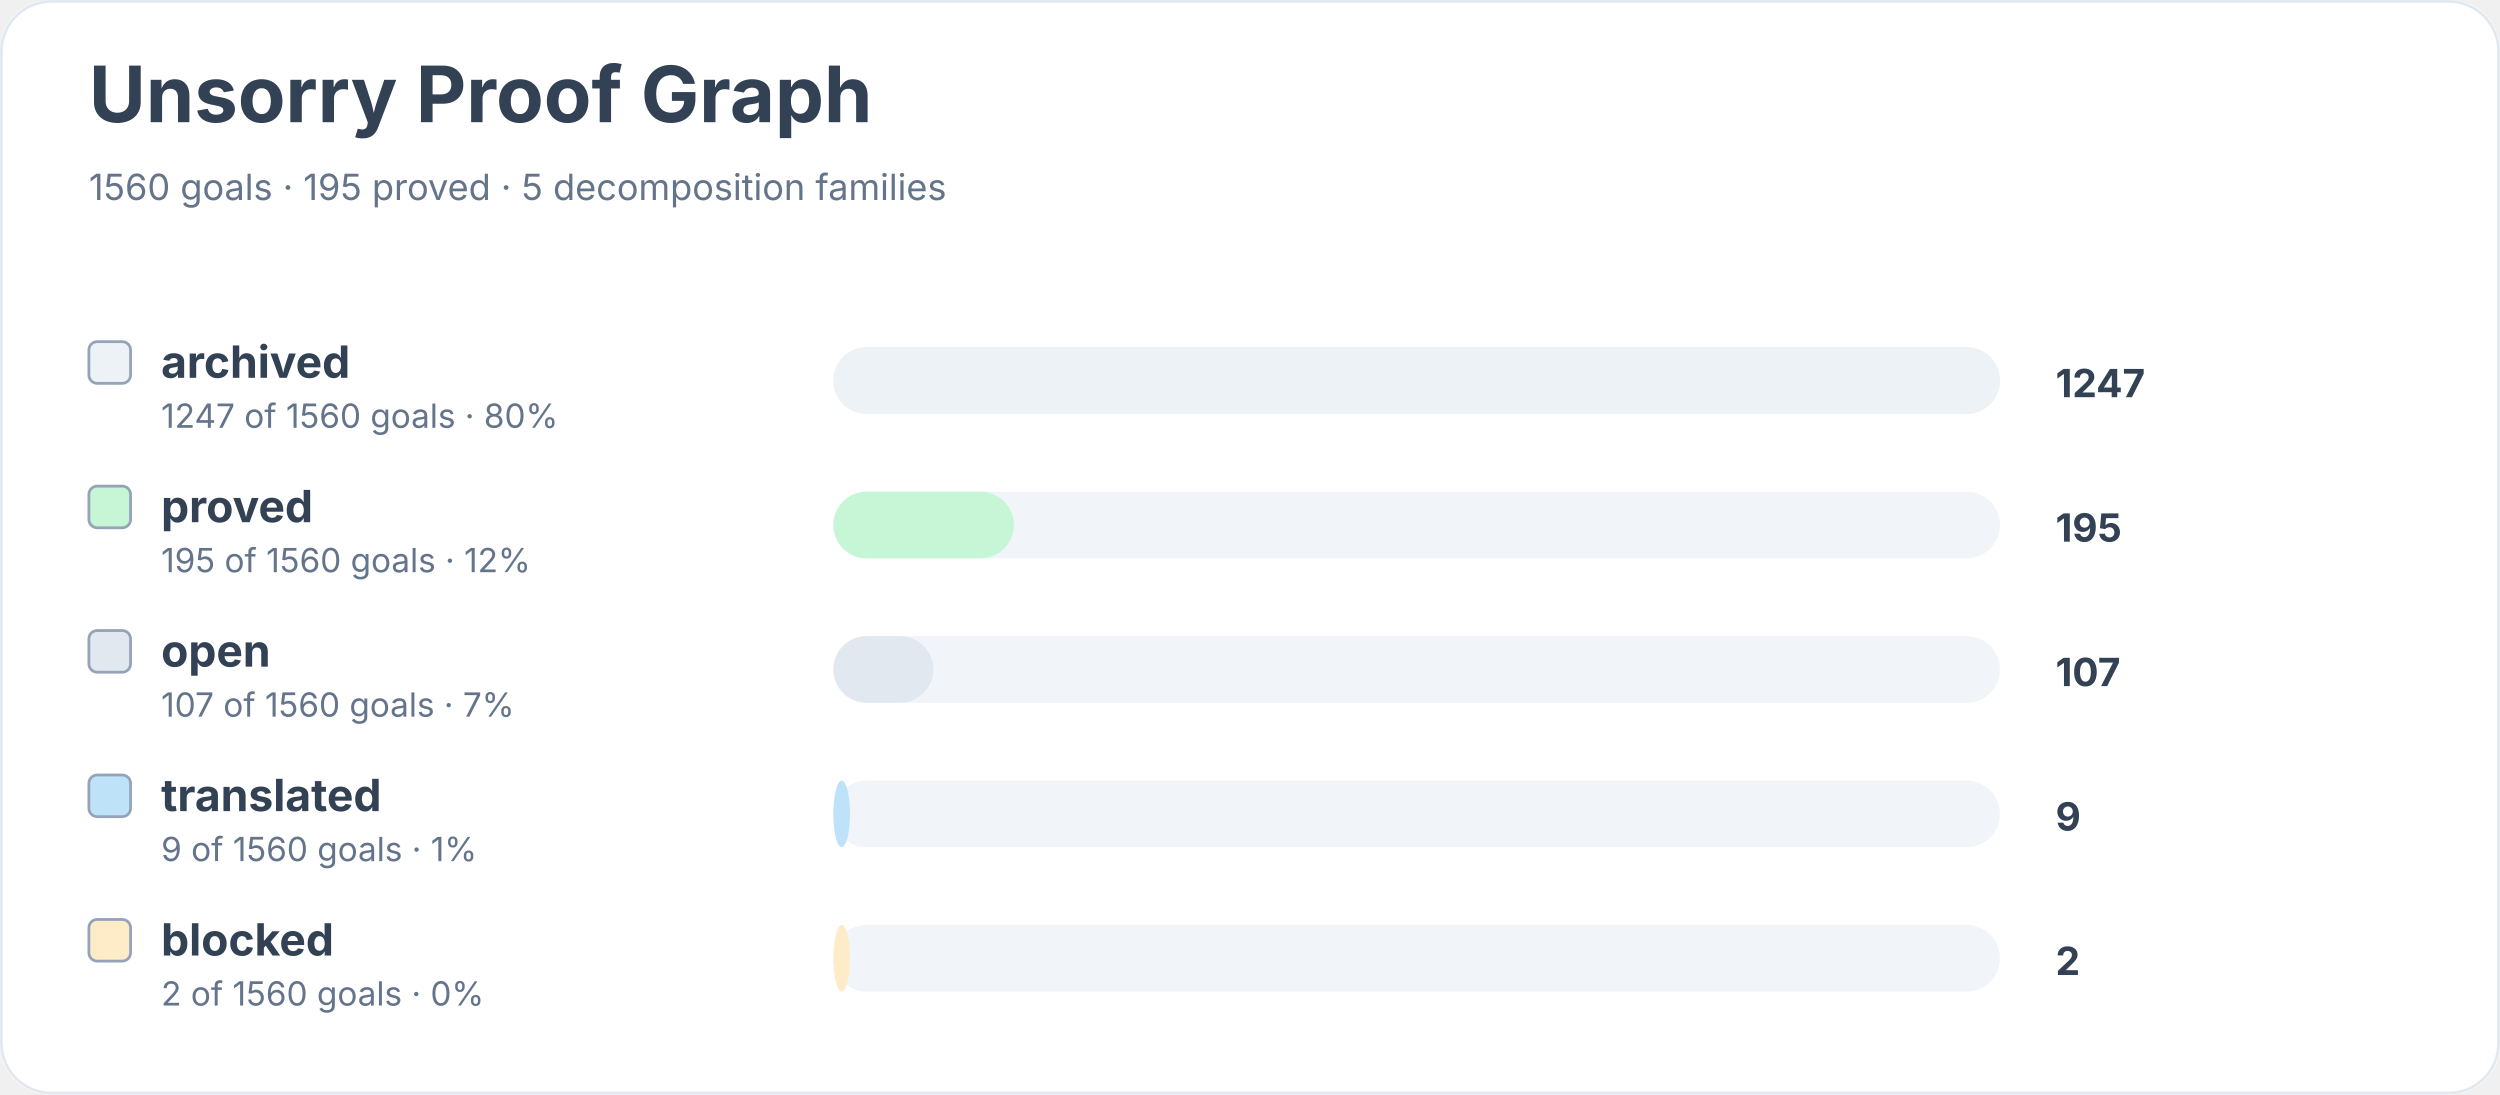
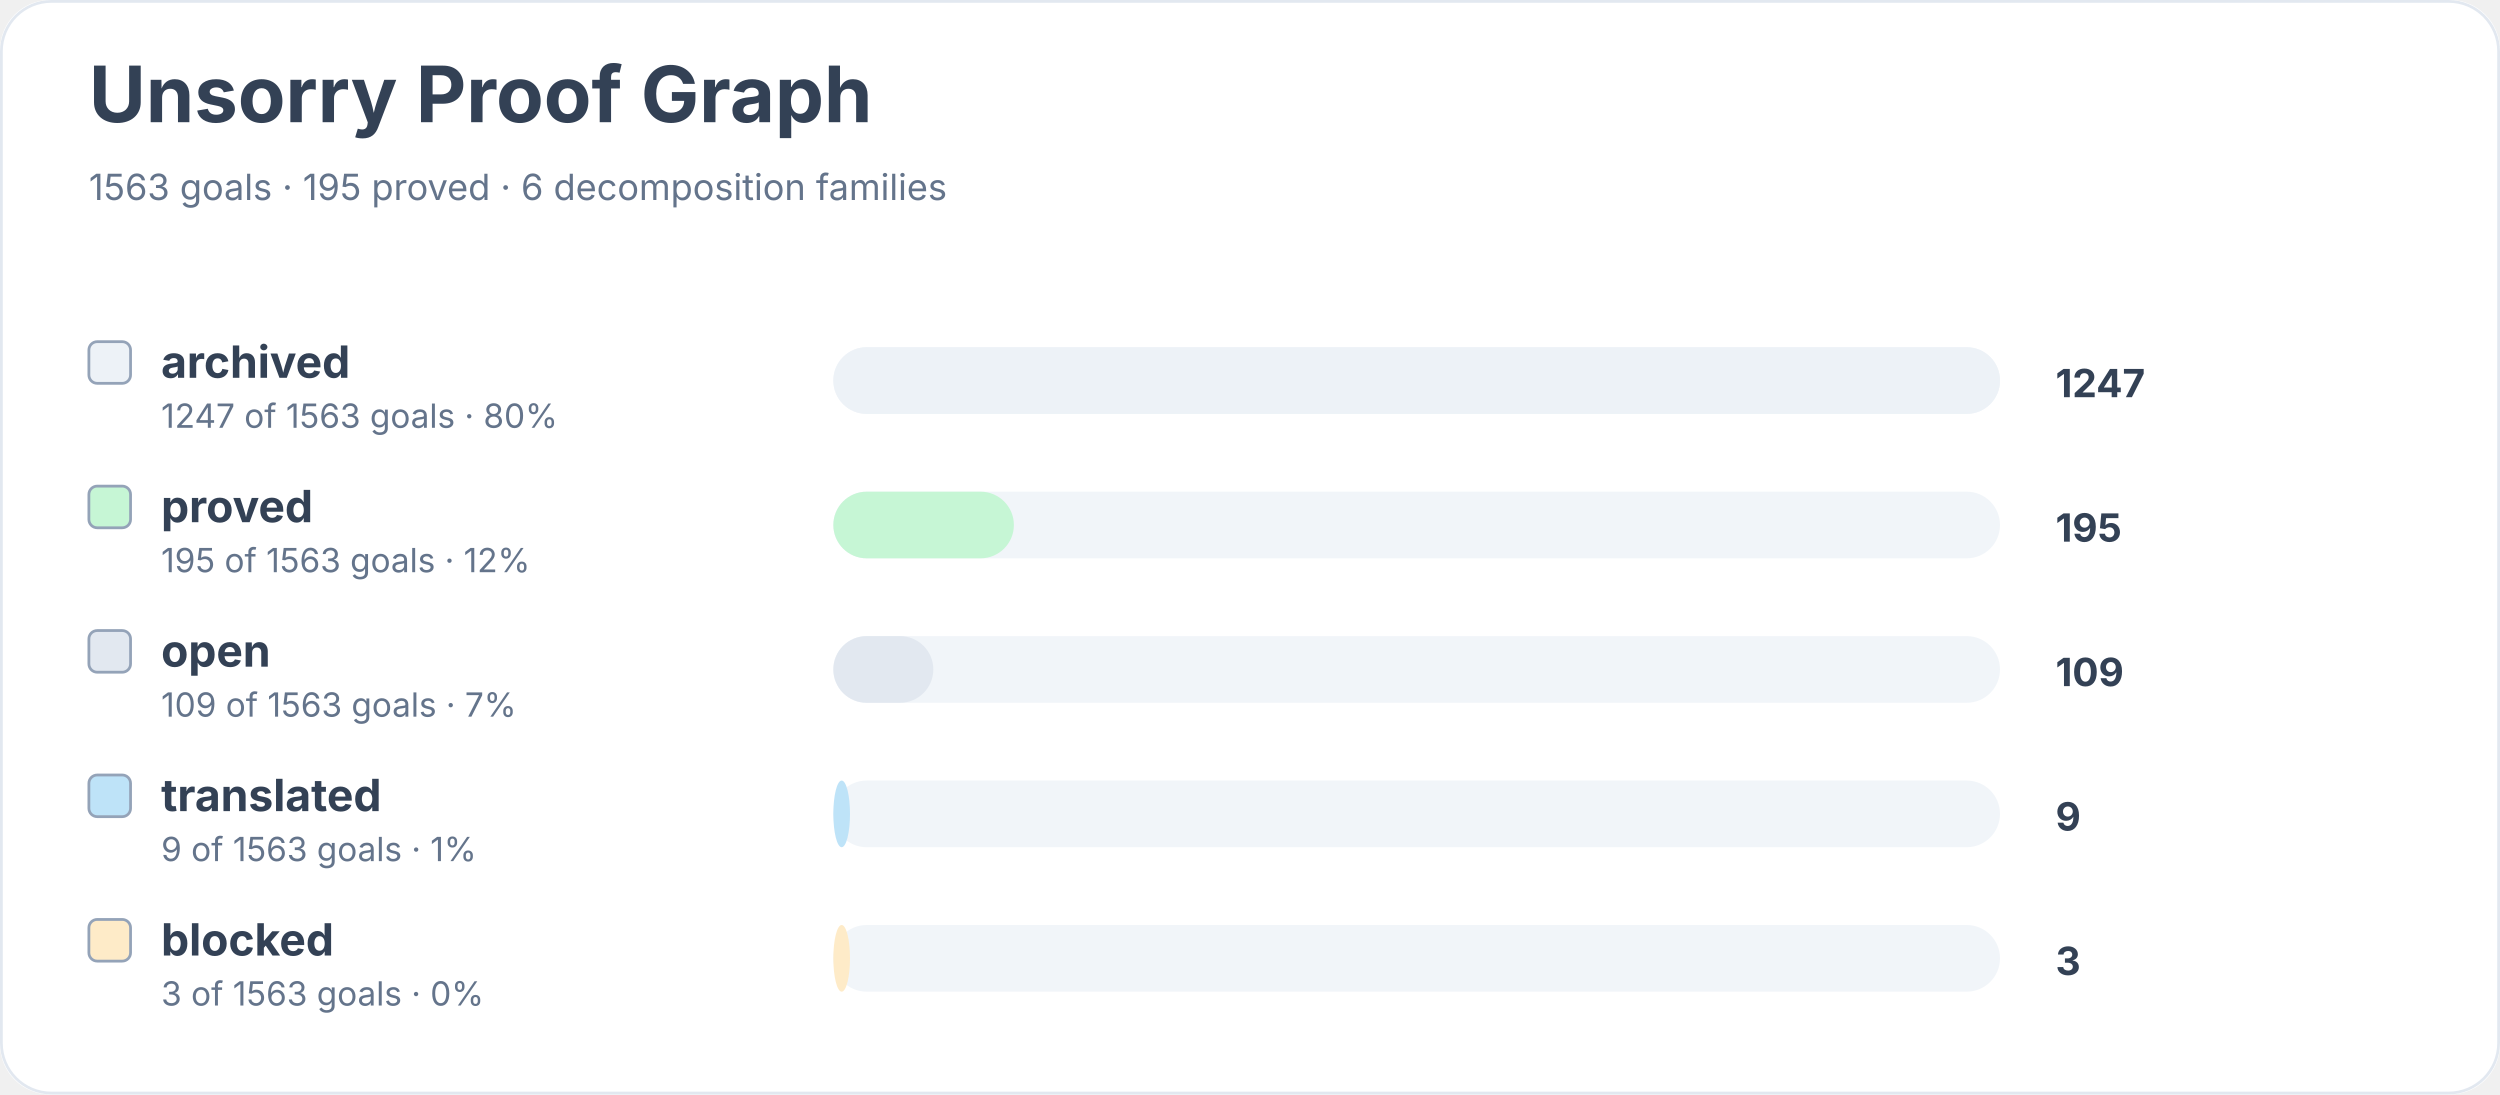
<svg xmlns="http://www.w3.org/2000/svg" width="900" height="394" viewBox="0 0 900 394" role="img" aria-labelledby="title desc">
  <rect width="900" height="100%" rx="18" fill="#ffffff" />
  <rect x="0.5" y="0.5" width="899" height="393" rx="18" fill="none" stroke="#e2e8f0" />
  <text x="32" y="44" font-family="Inter, system-ui, sans-serif" font-size="28" font-weight="700" fill="#334155">Unsorry Proof Graph</text>
-   <text x="32" y="72" font-family="Inter, system-ui, sans-serif" font-size="13" fill="#64748b">1560 goals · 195 proved · 5 decomposition families</text>
+   <text x="32" y="72" font-family="Inter, system-ui, sans-serif" font-size="13" fill="#64748b">1563 goals · 195 proved · 6 decomposition families</text>
  <rect x="32" y="123" width="15" height="15" rx="3" fill="#edf2f7" stroke="#94a3b8" />
  <text x="58" y="136" font-family="Inter, system-ui, sans-serif" font-size="16" font-weight="650" fill="#334155">archived</text>
-   <text x="58" y="154" font-family="Inter, system-ui, sans-serif" font-size="12" fill="#64748b">1247 of 1560 goals · 80%</text>
+   <text x="58" y="154" font-family="Inter, system-ui, sans-serif" font-size="12" fill="#64748b">1247 of 1563 goals · 80%</text>
  <rect x="300" y="125" width="420" height="24" rx="12" fill="#f1f5f9" />
  <rect x="300" y="125" width="420" height="24" rx="12" fill="#edf2f7" />
  <text x="740" y="143" font-family="Inter, system-ui, sans-serif" font-size="14" font-weight="700" fill="#334155">1247</text>
  <rect x="32" y="175" width="15" height="15" rx="3" fill="#c6f6d5" stroke="#94a3b8" />
  <text x="58" y="188" font-family="Inter, system-ui, sans-serif" font-size="16" font-weight="650" fill="#334155">proved</text>
-   <text x="58" y="206" font-family="Inter, system-ui, sans-serif" font-size="12" fill="#64748b">195 of 1560 goals · 12%</text>
+   <text x="58" y="206" font-family="Inter, system-ui, sans-serif" font-size="12" fill="#64748b">195 of 1563 goals · 12%</text>
  <rect x="300" y="177" width="420" height="24" rx="12" fill="#f1f5f9" />
  <rect x="300" y="177" width="65" height="24" rx="12" fill="#c6f6d5" />
  <text x="740" y="195" font-family="Inter, system-ui, sans-serif" font-size="14" font-weight="700" fill="#334155">195</text>
  <rect x="32" y="227" width="15" height="15" rx="3" fill="#e2e8f0" stroke="#94a3b8" />
  <text x="58" y="240" font-family="Inter, system-ui, sans-serif" font-size="16" font-weight="650" fill="#334155">open</text>
-   <text x="58" y="258" font-family="Inter, system-ui, sans-serif" font-size="12" fill="#64748b">107 of 1560 goals · 7%</text>
+   <text x="58" y="258" font-family="Inter, system-ui, sans-serif" font-size="12" fill="#64748b">109 of 1563 goals · 7%</text>
  <rect x="300" y="229" width="420" height="24" rx="12" fill="#f1f5f9" />
  <rect x="300" y="229" width="36" height="24" rx="12" fill="#e2e8f0" />
-   <text x="740" y="247" font-family="Inter, system-ui, sans-serif" font-size="14" font-weight="700" fill="#334155">107</text>
+   <text x="740" y="247" font-family="Inter, system-ui, sans-serif" font-size="14" font-weight="700" fill="#334155">109</text>
  <rect x="32" y="279" width="15" height="15" rx="3" fill="#bee3f8" stroke="#94a3b8" />
  <text x="58" y="292" font-family="Inter, system-ui, sans-serif" font-size="16" font-weight="650" fill="#334155">translated</text>
-   <text x="58" y="310" font-family="Inter, system-ui, sans-serif" font-size="12" fill="#64748b">9 of 1560 goals · 1%</text>
+   <text x="58" y="310" font-family="Inter, system-ui, sans-serif" font-size="12" fill="#64748b">9 of 1563 goals · 1%</text>
  <rect x="300" y="281" width="420" height="24" rx="12" fill="#f1f5f9" />
  <rect x="300" y="281" width="6" height="24" rx="12" fill="#bee3f8" />
  <text x="740" y="299" font-family="Inter, system-ui, sans-serif" font-size="14" font-weight="700" fill="#334155">9</text>
  <rect x="32" y="331" width="15" height="15" rx="3" fill="#feebc8" stroke="#94a3b8" />
  <text x="58" y="344" font-family="Inter, system-ui, sans-serif" font-size="16" font-weight="650" fill="#334155">blocked</text>
-   <text x="58" y="362" font-family="Inter, system-ui, sans-serif" font-size="12" fill="#64748b">2 of 1560 goals · 0%</text>
+   <text x="58" y="362" font-family="Inter, system-ui, sans-serif" font-size="12" fill="#64748b">3 of 1563 goals · 0%</text>
  <rect x="300" y="333" width="420" height="24" rx="12" fill="#f1f5f9" />
  <rect x="300" y="333" width="6" height="24" rx="12" fill="#feebc8" />
-   <text x="740" y="351" font-family="Inter, system-ui, sans-serif" font-size="14" font-weight="700" fill="#334155">2</text>
+   <text x="740" y="351" font-family="Inter, system-ui, sans-serif" font-size="14" font-weight="700" fill="#334155">3</text>
</svg>
